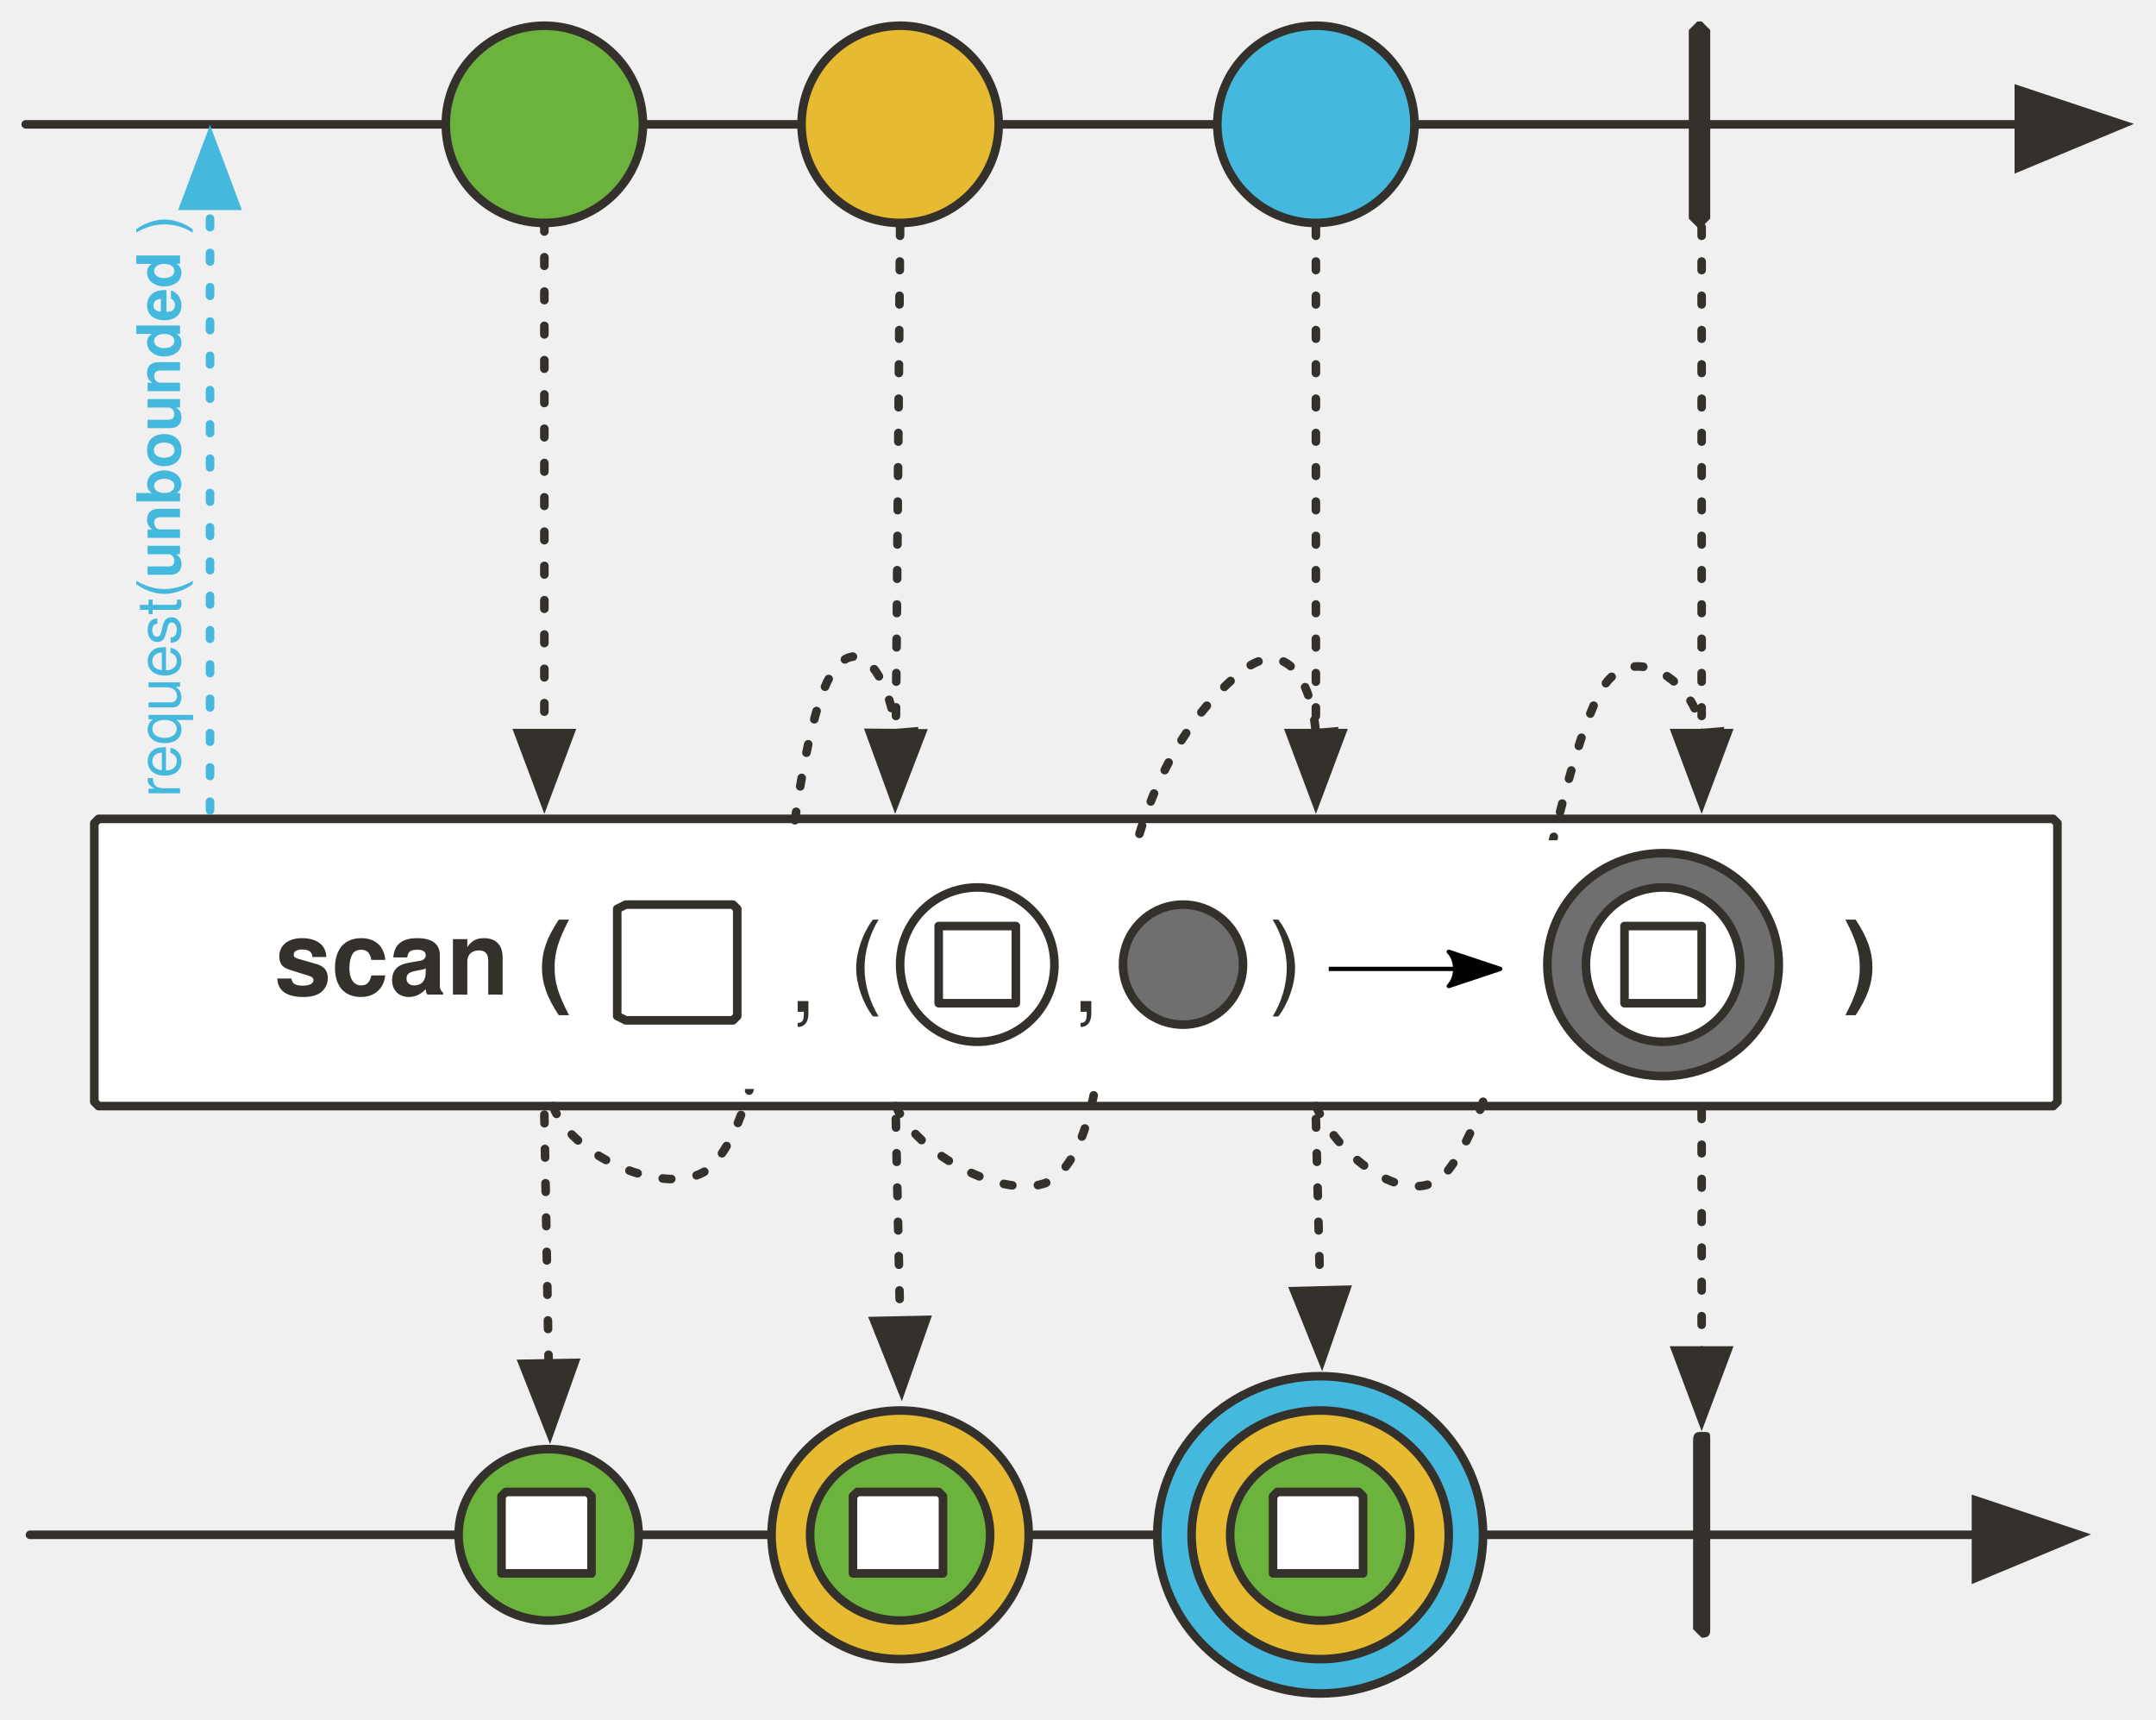
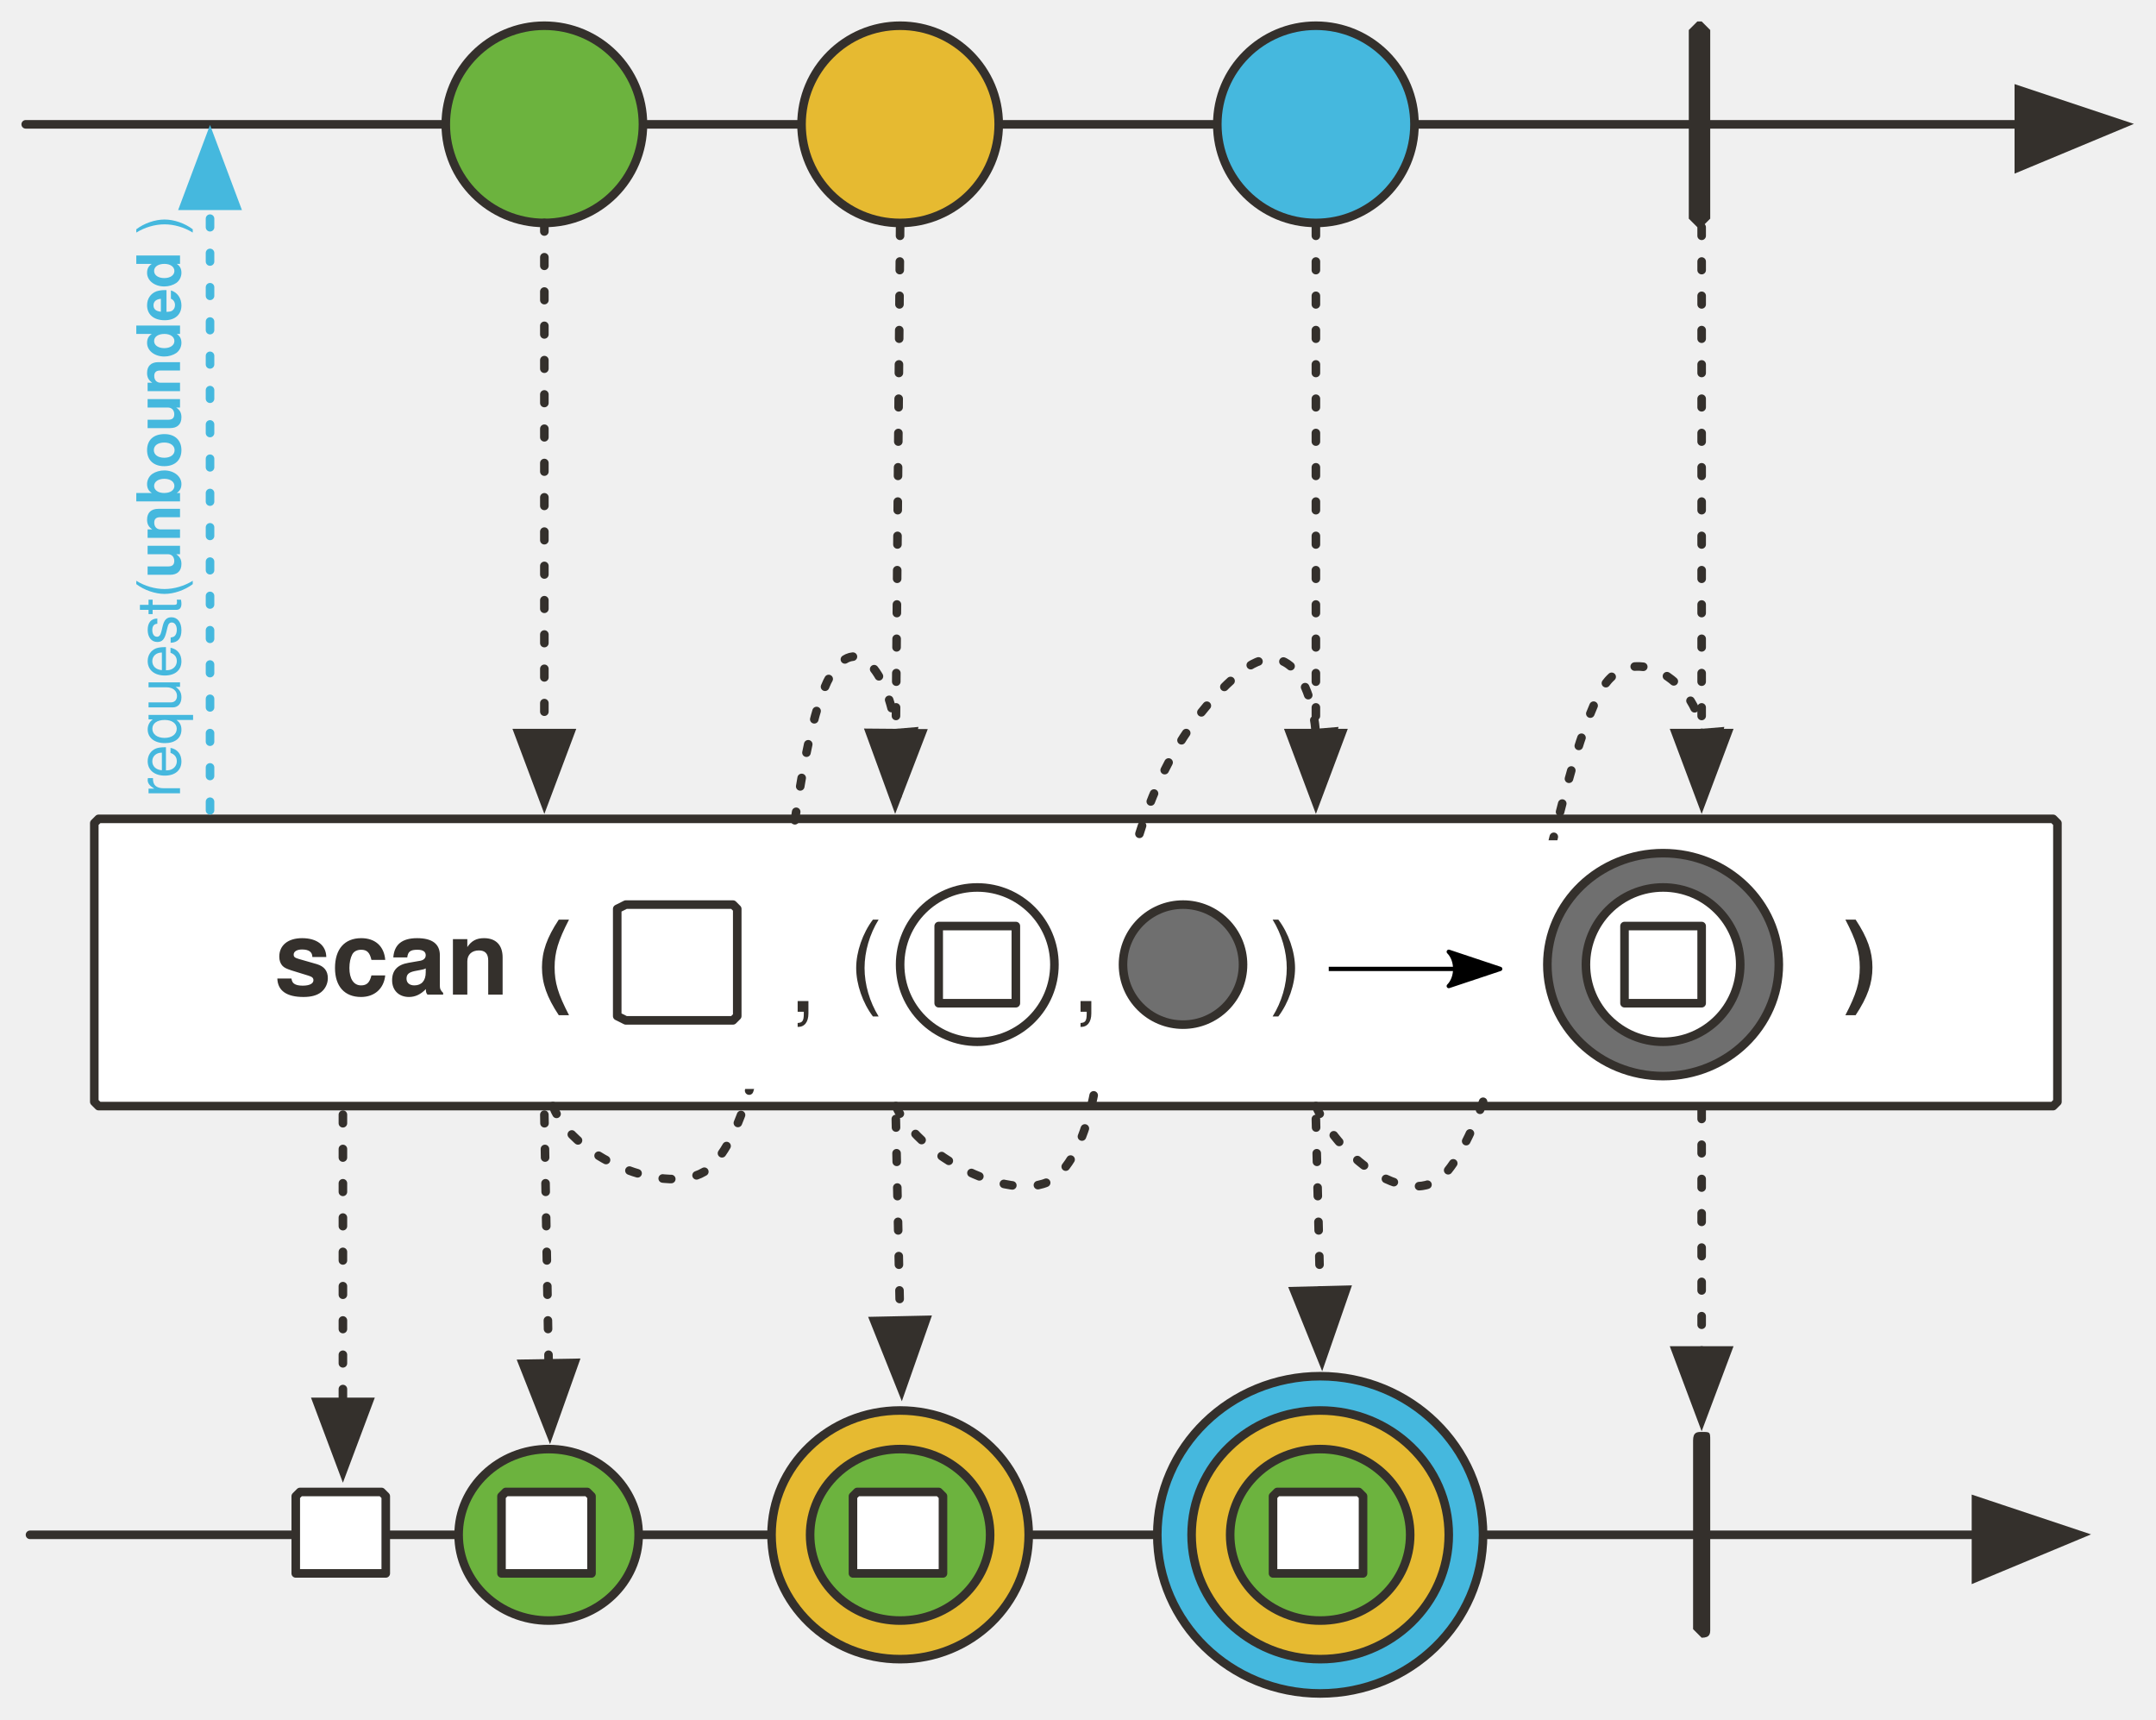
<svg xmlns="http://www.w3.org/2000/svg" version="1.1" viewBox="20 15 503 401" width="503" height="401" id="svg203">
  <defs id="defs29">
    <marker orient="auto" overflow="visible" markerUnits="strokeWidth" id="FilledArrow_Marker" stroke-miterlimit="10" viewBox="-1 -6 14 12" markerWidth="14" markerHeight="12" color="#34302c" stroke-linejoin="miter">
      <g id="g4">
        <path d="M12 0L0-4v9z" id="path2" fill="currentColor" stroke="currentColor" stroke-width="1" />
      </g>
    </marker>
    <marker orient="auto" overflow="visible" markerUnits="strokeWidth" id="FilledArrow_Marker_2" stroke-miterlimit="10" viewBox="-1 -5 11 10" markerWidth="11" markerHeight="10" color="#34302c" stroke-linejoin="miter">
      <g id="g9">
        <path d="M8 0L0-3v6z" id="path7" fill="currentColor" stroke="currentColor" stroke-width="1" />
      </g>
    </marker>
    <font-face font-family="'Tahoma','Nimbus Sans L'" font-size="24" panose-1="2 11 9 2 3 0 4 2 2 3" units-per-em="1000" underline-position="-75" underline-thickness="50" slope="0" x-height="501" cap-height="682" ascent="923" descent="-235" font-weight="700" id="font-face12" stemv="0" stemh="0" accent-height="0" ideographic="0" alphabetic="0" mathematical="0" hanging="0" v-ideographic="0" v-alphabetic="0" v-mathematical="0" v-hanging="0" strikethrough-position="0" strikethrough-thickness="0" overline-position="0" overline-thickness="0">
      <font-face-src>
        <font-face-name name="Tahoma-Bold" />
      </font-face-src>
    </font-face>
    <marker orient="auto" overflow="visible" markerUnits="strokeWidth" id="FilledArrow_Marker_3" stroke-miterlimit="10" viewBox="-1 -6 14 12" markerWidth="14" markerHeight="12" color="#000" stroke-linejoin="miter">
      <g id="g16">
        <path d="M12 0L0-4v9z" id="path14" fill="currentColor" stroke="currentColor" stroke-width="1" />
      </g>
    </marker>
    <marker orient="auto" overflow="visible" markerUnits="strokeWidth" id="FilledArrow_Marker_4" stroke-miterlimit="10" viewBox="-1 -5 11 10" markerWidth="11" markerHeight="10" color="#000" stroke-linejoin="miter">
      <g id="g21">
        <path d="M8 0L0-3v6z" id="path19" fill="currentColor" stroke="currentColor" stroke-width="1" />
      </g>
    </marker>
    <marker orient="auto" overflow="visible" markerUnits="strokeWidth" id="FilledArrow_Marker_5" stroke-miterlimit="10" viewBox="-1 -4 9 8" markerWidth="9" markerHeight="8" color="#34302c" stroke-linejoin="miter">
      <g id="g26">
        <path d="M6 0L0-2v4z" id="path24" fill="currentColor" stroke="currentColor" stroke-width="1" />
      </g>
    </marker>
    <marker orient="auto" overflow="visible" markerUnits="strokeWidth" id="FilledArrow_Marker_3-6" stroke-miterlimit="10" viewBox="-1 -6 14 12" markerWidth="14" markerHeight="12" color="#34302c" stroke-linejoin="miter">
      <g id="g18">
        <path d="M12 0L0-4v9z" id="path16" fill="currentColor" stroke="currentColor" stroke-width="1" />
      </g>
    </marker>
    <marker orient="auto" overflow="visible" markerUnits="strokeWidth" id="FilledArrow_Marker-3" stroke-miterlimit="10" viewBox="-1 -6 14 12" markerWidth="14" markerHeight="12" color="#34302c" stroke-linejoin="miter">
      <g id="g4-6">
        <path d="M12 0L0-4v9z" id="path2-7" fill="currentColor" stroke="currentColor" stroke-width="1" />
      </g>
    </marker>
    <marker orient="auto" overflow="visible" markerUnits="strokeWidth" id="FilledArrow_Marker_2-5" stroke-miterlimit="10" viewBox="-1 -5 11 10" markerWidth="11" markerHeight="10" color="#34302c" stroke-linejoin="miter">
      <g id="g9-3">
        <path d="M8 0L0-3v6z" id="path7-5" fill="currentColor" stroke="currentColor" stroke-width="1" />
      </g>
    </marker>
    <marker orient="auto" overflow="visible" markerUnits="strokeWidth" id="marker1089" stroke-miterlimit="10" viewBox="-1 -5 11 10" markerWidth="11" markerHeight="10" color="#34302c" stroke-linejoin="miter">
      <g id="g1087">
        <path d="M8 0L0-3v6z" id="path1085" fill="currentColor" stroke="currentColor" stroke-width="1" />
      </g>
    </marker>
    <marker orient="auto" overflow="visible" markerUnits="strokeWidth" id="marker1095" stroke-miterlimit="10" viewBox="-1 -5 11 10" markerWidth="11" markerHeight="10" color="#34302c" stroke-linejoin="miter">
      <g id="g1093">
        <path d="M8 0L0-3v6z" id="path1091" fill="currentColor" stroke="currentColor" stroke-width="1" />
      </g>
    </marker>
    <marker orient="auto" overflow="visible" markerUnits="strokeWidth" id="marker1101" stroke-miterlimit="10" viewBox="-1 -5 11 10" markerWidth="11" markerHeight="10" color="#34302c" stroke-linejoin="miter">
      <g id="g1099">
        <path d="M8 0L0-3v6z" id="path1097" fill="currentColor" stroke="currentColor" stroke-width="1" />
      </g>
    </marker>
    <marker orient="auto" overflow="visible" markerUnits="strokeWidth" id="FilledArrow_Marker_4-2" stroke-miterlimit="10" viewBox="-1 -5 11 10" markerWidth="11" markerHeight="10" color="#34302c" stroke-linejoin="miter">
      <g id="g23">
        <path d="M8 0L0-3v6z" id="path21" fill="currentColor" stroke="currentColor" stroke-width="1" />
      </g>
    </marker>
    <marker orient="auto" overflow="visible" markerUnits="strokeWidth" id="marker1110" stroke-miterlimit="10" viewBox="-1 -5 11 10" markerWidth="11" markerHeight="10" color="#34302c" stroke-linejoin="miter">
      <g id="g1108">
        <path d="M8 0L0-3v6z" id="path1106" fill="currentColor" stroke="currentColor" stroke-width="1" />
      </g>
    </marker>
    <marker orient="auto" overflow="visible" markerUnits="strokeWidth" id="FilledArrow_Marker_6" stroke-miterlimit="10" viewBox="-1 -4 9 8" markerWidth="9" markerHeight="8" color="#34302c" stroke-linejoin="miter">
      <g id="g37">
        <path d="M6 0L0-2v4z" id="path35" fill="currentColor" stroke="currentColor" stroke-width="1" />
      </g>
    </marker>
    <marker orient="auto" overflow="visible" markerUnits="strokeWidth" id="marker1119" stroke-miterlimit="10" viewBox="-1 -4 9 8" markerWidth="9" markerHeight="8" color="#34302c" stroke-linejoin="miter">
      <g id="g1117">
        <path d="M6 0L0-2v4z" id="path1115" fill="currentColor" stroke="currentColor" stroke-width="1" />
      </g>
    </marker>
    <marker orient="auto" overflow="visible" markerUnits="strokeWidth" id="marker1125" stroke-miterlimit="10" viewBox="-1 -4 9 8" markerWidth="9" markerHeight="8" color="#34302c" stroke-linejoin="miter">
      <g id="g1123">
        <path d="M6 0L0-2v4z" id="path1121" fill="currentColor" stroke="currentColor" stroke-width="1" />
      </g>
    </marker>
    <marker orient="auto" overflow="visible" markerUnits="strokeWidth" id="FilledArrow_Marker_3-3" stroke-miterlimit="10" viewBox="-1 -5 11 10" markerWidth="11" markerHeight="10" color="#45b8de" stroke-linejoin="miter">
      <g id="g16-6">
        <path d="M8 0L0-3v6z" id="path14-7" fill="currentColor" stroke="currentColor" stroke-width="1" />
      </g>
    </marker>
    <marker orient="auto" refY="0" refX="0" id="Arrow2Lend-6" overflow="visible">
      <path id="path5247-9" d="M-11-4L1 0l-12 4c2-2 2-6 0-8z" fill="#000" fill-opacity="1" fill-rule="evenodd" stroke="#000" stroke-width="1" stroke-linejoin="round" stroke-opacity="1" />
    </marker>
  </defs>
  <path id="line130" d="M27 373h454" fill="none" fill-opacity="1" stroke="#34302c" stroke-width="2" stroke-linecap="round" stroke-linejoin="round" stroke-dasharray="none" stroke-opacity="1" marker-end="url(#FilledArrow_Marker_3-6)" />
  <ellipse id="ellipse1425" ry="37" rx="38" cy="373" cx="328" fill="#45b8de" fill-opacity="1" stroke="#34302c" stroke-width="2" stroke-linecap="round" stroke-linejoin="round" stroke-dasharray="none" stroke-opacity="1" />
  <path id="line48" d="M26 44h465" fill="none" fill-opacity="1" stroke="#34302c" stroke-width="2" stroke-linecap="round" stroke-linejoin="round" stroke-dasharray="none" stroke-opacity="1" marker-end="url(#FilledArrow_Marker-3)" />
  <circle id="ellipse51-9" cy="44" cx="147" r="23" fill="#6cb33e" fill-opacity="1" stroke="none" stroke-dasharray="none" stroke-opacity="1" />
  <circle id="ellipse53" cy="44" cx="147" r="23" fill="none" fill-opacity="1" stroke="#34302c" stroke-width="2" stroke-linecap="round" stroke-linejoin="round" stroke-dasharray="none" stroke-opacity="1" />
  <circle id="ellipse56" cy="44" cx="230" r="23" fill="#e6ba31" fill-opacity="1" stroke="none" stroke-dasharray="none" stroke-opacity="1" />
  <circle id="ellipse58" cy="44" cx="230" r="23" fill="none" fill-opacity="1" stroke="#34302c" stroke-width="2" stroke-linecap="round" stroke-linejoin="round" stroke-dasharray="none" stroke-opacity="1" />
  <circle id="ellipse61" cy="44" cx="327" r="23" fill="#45b8de" fill-opacity="1" stroke="none" stroke-dasharray="none" stroke-opacity="1" />
  <circle id="ellipse63" cy="44" cx="327" r="23" fill="none" fill-opacity="1" stroke="#34302c" stroke-width="2" stroke-linecap="round" stroke-linejoin="round" stroke-dasharray="none" stroke-opacity="1" />
  <path id="path66" d="M416 20h1l2 2v44l-2 2h-1l-2-2V22z" fill="#34302c" fill-opacity="1" stroke="none" stroke-dasharray="none" stroke-opacity="1" />
  <path id="line69" d="M147 67v119" fill="none" fill-opacity="1" stroke="#34302c" stroke-width="2" stroke-linecap="round" stroke-linejoin="round" stroke-dasharray="2,6" stroke-opacity="1" marker-end="url(#FilledArrow_Marker_2-5)" />
  <path id="line72" d="M230 68l-1 118" fill="none" fill-opacity="1" stroke="#34302c" stroke-width="2" stroke-linecap="round" stroke-linejoin="round" stroke-dasharray="2,6" stroke-opacity="1" marker-end="url(#FilledArrow_Marker_2-5)" />
  <path id="line75" d="M327 68v118" fill="none" fill-opacity="1" stroke="#34302c" stroke-width="2" stroke-linecap="round" stroke-linejoin="round" stroke-dasharray="2,6" stroke-opacity="1" marker-end="url(#FilledArrow_Marker_2-5)" />
  <path id="line78" d="M417 68v118" fill="none" fill-opacity="1" stroke="#34302c" stroke-width="2" stroke-linecap="round" stroke-linejoin="round" stroke-dasharray="2,6" stroke-opacity="1" marker-end="url(#FilledArrow_Marker_2-5)" />
  <path d="M43 206h456l1 1v65l-1 1H43l-1-1v-65z" id="path83-3" fill="#fff" fill-opacity="1" stroke="#34302c" stroke-width="2" stroke-linecap="round" stroke-linejoin="round" stroke-dasharray="none" stroke-opacity="1" />
  <path id="path133-1" d="M417 349c2 0 2 0 2 2v44c0 1 0 2-2 2l-2-2v-44c0-2 1-2 2-2z" fill="#34302c" fill-opacity="1" stroke="none" stroke-dasharray="none" stroke-opacity="1" />
  <path id="line136" d="M417 274v56" fill="none" fill-opacity="1" stroke="#34302c" stroke-width="2" stroke-linecap="round" stroke-linejoin="round" stroke-dasharray="2,6" stroke-opacity="1" marker-end="url(#FilledArrow_Marker_4-2)" />
  <path id="line201" d="M327 276l1 40" fill="none" fill-opacity="1" stroke="#34302c" stroke-width="2" stroke-linecap="round" stroke-linejoin="round" stroke-dasharray="2,6" stroke-opacity="1" marker-end="url(#FilledArrow_Marker_2-5)" />
  <path id="path210" d="M327 273c6 13 22 24 30 16 16-18 24-88 36-112 7-14 23-3 24 9" fill="none" fill-opacity="1" stroke="#34302c" stroke-width="2" stroke-linecap="round" stroke-linejoin="round" stroke-dasharray="2,6" stroke-opacity="1" marker-end="url(#FilledArrow_Marker_6)" />
  <path id="line1113" d="M69 204V63" fill="none" fill-opacity="1" stroke="#45b8de" stroke-width="2" stroke-linecap="round" stroke-linejoin="round" stroke-dasharray="2,6" stroke-opacity="1" marker-end="url(#FilledArrow_Marker_3-3)" />
  <text id="text91" transform="rotate(-90)" x="-201" y="49" fill="#45b8de" fill-opacity="1" stroke="none" stroke-dasharray="none" stroke-opacity="1">
    <tspan id="tspan89" y="62" x="-201" font-weight="400" font-size="14" font-family="Tahoma,'Nimbus Sans L'" fill="#45b8de">request(<tspan id="tspan928" font-weight="700">unbounded</tspan> )</tspan>
  </text>
  <ellipse cx="328" cy="373" rx="30" ry="29" id="ellipse1419" fill="#e6ba31" fill-opacity="1" stroke="#34302c" stroke-width="2" stroke-linecap="round" stroke-linejoin="round" stroke-dasharray="none" stroke-opacity="1" />
  <ellipse id="ellipse1421" ry="20" rx="21" cy="373" cx="328" fill="#6cb33e" fill-opacity="1" stroke="#34302c" stroke-width="2" stroke-linecap="round" stroke-linejoin="round" stroke-dasharray="none" stroke-opacity="1" />
  <path id="path1423" d="M318 363h19l1 1v18h-21v-18z" fill="#fff" fill-opacity="1" stroke="#34302c" stroke-width="2" stroke-linecap="round" stroke-linejoin="round" stroke-dasharray="none" stroke-opacity="1" />
  <path d="M229 273c6 13 30 24 38 16 18-18 3-82 41-116 12-11 18 1 19 13" id="path1314" fill="none" fill-opacity="1" stroke="#34302c" stroke-width="2" stroke-linecap="round" stroke-linejoin="round" stroke-dasharray="2,6" stroke-opacity="1" marker-end="url(#FilledArrow_Marker_6)" />
  <path id="path1316" d="M149 273c5 13 29 22 37 14 17-17 16-89 27-113 7-14 15 0 16 12" fill="none" fill-opacity="1" stroke="#34302c" stroke-width="2" stroke-linecap="round" stroke-linejoin="round" stroke-dasharray="2,6" stroke-opacity="1" marker-end="url(#FilledArrow_Marker_6)" />
  <path id="line1320" d="M229 276l1 47" fill="none" fill-opacity="1" stroke="#34302c" stroke-width="2" stroke-linecap="round" stroke-linejoin="round" stroke-dasharray="2,6" stroke-opacity="1" marker-end="url(#FilledArrow_Marker_2-5)" />
  <ellipse id="ellipse1322" ry="29" rx="30" cy="373" cx="230" fill="#e6ba31" fill-opacity="1" stroke="#34302c" stroke-width="2" stroke-linecap="round" stroke-linejoin="round" stroke-dasharray="none" stroke-opacity="1" />
  <ellipse cx="230" cy="373" rx="21" ry="20" id="ellipse1324" fill="#6cb33e" fill-opacity="1" stroke="#34302c" stroke-width="2" stroke-linecap="round" stroke-linejoin="round" stroke-dasharray="none" stroke-opacity="1" />
  <path d="M220 363h19l1 1v18h-21v-18z" id="path1326" fill="#fff" fill-opacity="1" stroke="#34302c" stroke-width="2" stroke-linecap="round" stroke-linejoin="round" stroke-dasharray="none" stroke-opacity="1" />
  <path id="line1330" d="M147 275l1 58" fill="none" fill-opacity="1" stroke="#34302c" stroke-width="2" stroke-linecap="round" stroke-linejoin="round" stroke-dasharray="2,6" stroke-opacity="1" marker-end="url(#FilledArrow_Marker_2-5)" />
  <ellipse id="ellipse1332" ry="20" rx="21" cy="373" cx="148" fill="#6cb33e" fill-opacity="1" stroke="#34302c" stroke-width="2" stroke-linecap="round" stroke-linejoin="round" stroke-dasharray="none" stroke-opacity="1" />
  <path id="path1334" d="M138 363h19l1 1v18h-21v-18z" fill="#fff" fill-opacity="1" stroke="#34302c" stroke-width="2" stroke-linecap="round" stroke-linejoin="round" stroke-dasharray="none" stroke-opacity="1" />
+   <path id="pathSeedSquare" d="M90 363h19l1 1v18h-21v-18z" fill="#fff" fill-opacity="1" stroke="#34302c" stroke-width="2" stroke-linecap="round" stroke-linejoin="round" stroke-dasharray="none" stroke-opacity="1" />
  <path id="rect1104" stroke-miterlimit="4" d="M45 211h450v58H45z" opacity="1" fill="#fff" fill-opacity="1" stroke="none" stroke-width="1" stroke-linecap="round" stroke-linejoin="round" stroke-dasharray="none" stroke-dashoffset="1" stroke-opacity="1" />
  <ellipse id="ellipse1337" ry="26" rx="27" cy="240" cx="408" fill="#6f6f6f" fill-opacity="1" stroke="#34302c" stroke-width="2" stroke-linecap="round" stroke-linejoin="round" stroke-dasharray="none" stroke-opacity="1" />
  <circle cx="296" cy="240" id="ellipse1195" r="14" fill="#6f6f6f" fill-opacity="1" stroke="#34302c" stroke-width="2" stroke-linecap="round" stroke-linejoin="round" stroke-dasharray="none" stroke-opacity="1" />
  <text y="201" x="270" id="text1325" fill="#34302c" fill-opacity="1" stroke="none" stroke-dasharray="none" stroke-opacity="1">
    <tspan id="tspan1323" y="251" font-weight="400" font-size="24" font-family="Tahoma,'Nimbus Sans L'" fill="#34302c">,</tspan>
  </text>
  <text y="197" x="316" id="text1329" fill="#34302c" fill-opacity="1" stroke="none" stroke-dasharray="none" stroke-opacity="1">
    <tspan id="tspan1327" y="247" font-weight="400" font-size="24" font-family="Tahoma,'Nimbus Sans L'" fill="#34302c">)</tspan>
  </text>
  <text y="225" x="-42" id="text1333" fill="#34302c" fill-opacity="1" stroke="none" stroke-dasharray="none" stroke-opacity="1">
    <tspan id="tspan1331" y="247" x="218" font-weight="400" font-size="24" font-family="Tahoma,'Nimbus Sans L'" fill="#34302c">(</tspan>
  </text>
  <circle id="ellipse1343" cy="240" cx="248" r="18" fill="none" fill-opacity="1" stroke="#34302c" stroke-width="2" stroke-linecap="round" stroke-linejoin="round" stroke-dasharray="none" stroke-opacity="1" />
  <path id="path1345" d="M239 231h18s0 0 0 0v18h-18v-18s0 0 0 0z" fill="#fff" fill-opacity="1" stroke="#34302c" stroke-width="2" stroke-linecap="round" stroke-linejoin="round" stroke-dasharray="none" stroke-opacity="1" />
  <circle cx="408" cy="240" id="ellipse1347" r="18" fill="#fff" fill-opacity="1" stroke="#34302c" stroke-width="2" stroke-linecap="round" stroke-linejoin="round" stroke-dasharray="none" stroke-opacity="1" />
  <path d="M399 231h18s0 0 0 0v18h-18v-18s0 0 0 0z" id="path1349" fill="#fff" fill-opacity="1" stroke="#34302c" stroke-width="2" stroke-linecap="round" stroke-linejoin="round" stroke-dasharray="none" stroke-opacity="1" />
  <text id="text1353" x="204" y="201" fill="#34302c" fill-opacity="1" stroke="none" stroke-dasharray="none" stroke-opacity="1">
    <tspan font-size="24" font-weight="400" y="251" id="tspan1351" font-family="Tahoma,'Nimbus Sans L'" fill="#34302c">,</tspan>
  </text>
  <path id="path1201" d="M166 226h25l1 1v25l-1 1h-25l-2-1v-25z" fill="#fff" fill-opacity="1" stroke="#34302c" stroke-width="2" stroke-linecap="round" stroke-linejoin="round" stroke-dasharray="none" stroke-opacity="1" />
  <text y="225" x="84" id="text1365" fill="#34302c" fill-opacity="1" stroke="none" stroke-dasharray="none" stroke-opacity="1">
    <tspan id="tspan1361" y="247" x="84" font-weight="700" font-size="24" font-family="Tahoma,'Nimbus Sans L'" fill="#34302c">scan (</tspan>
  </text>
  <text id="text1371" x="450" y="197" fill="#34302c" fill-opacity="1" stroke="none" stroke-dasharray="none" stroke-opacity="1">
    <tspan font-size="24" font-weight="400" y="247" id="tspan1369" font-family="Tahoma,'Nimbus Sans L'" fill="#34302c">
      <tspan id="tspan1367" font-weight="700">)</tspan>
    </tspan>
  </text>
  <path d="M330 241h39" id="path94917" fill="none" fill-rule="evenodd" stroke="#000" stroke-width="1" stroke-linecap="butt" stroke-linejoin="miter" marker-end="url(#Arrow2Lend-6)" />
+   <path id="lineSeed" d="M100 275v67" fill="none" fill-opacity="1" stroke="#34302c" stroke-width="2" stroke-linecap="round" stroke-linejoin="round" stroke-dasharray="2,6" stroke-opacity="1" marker-end="url(#FilledArrow_Marker_2-5)" />
</svg>
